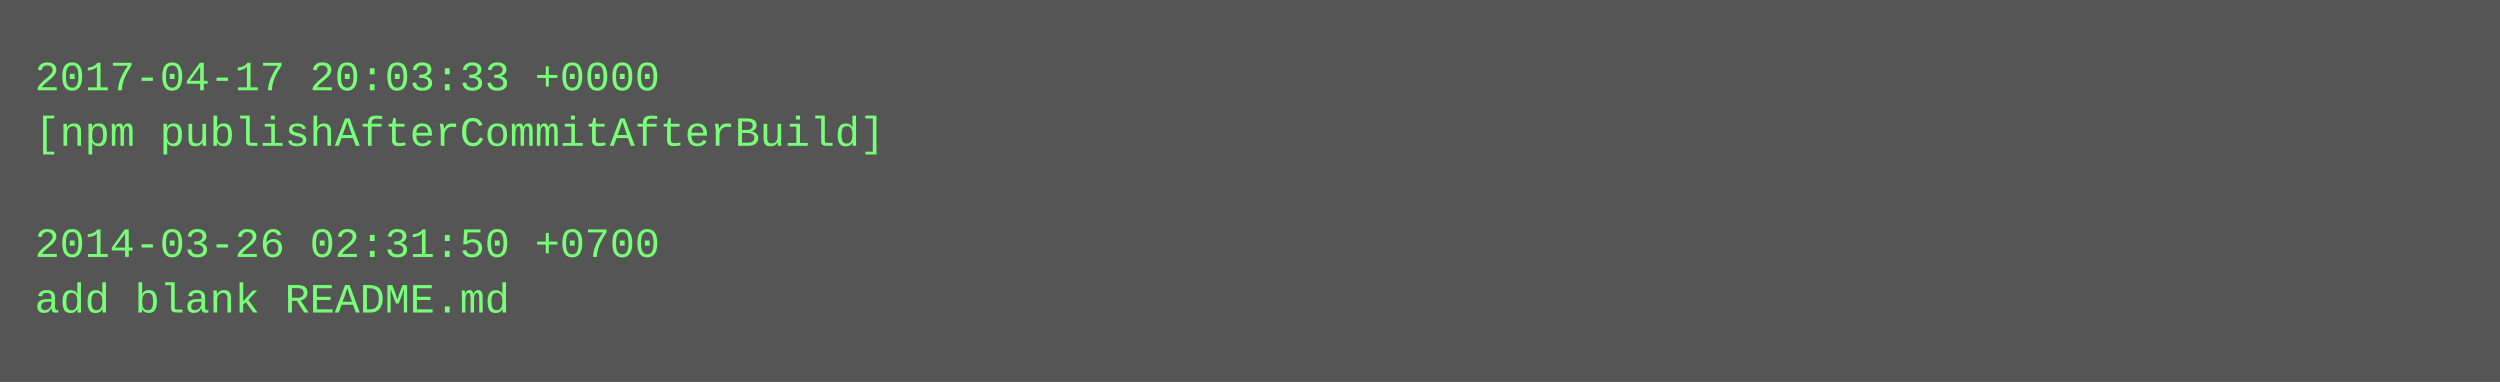
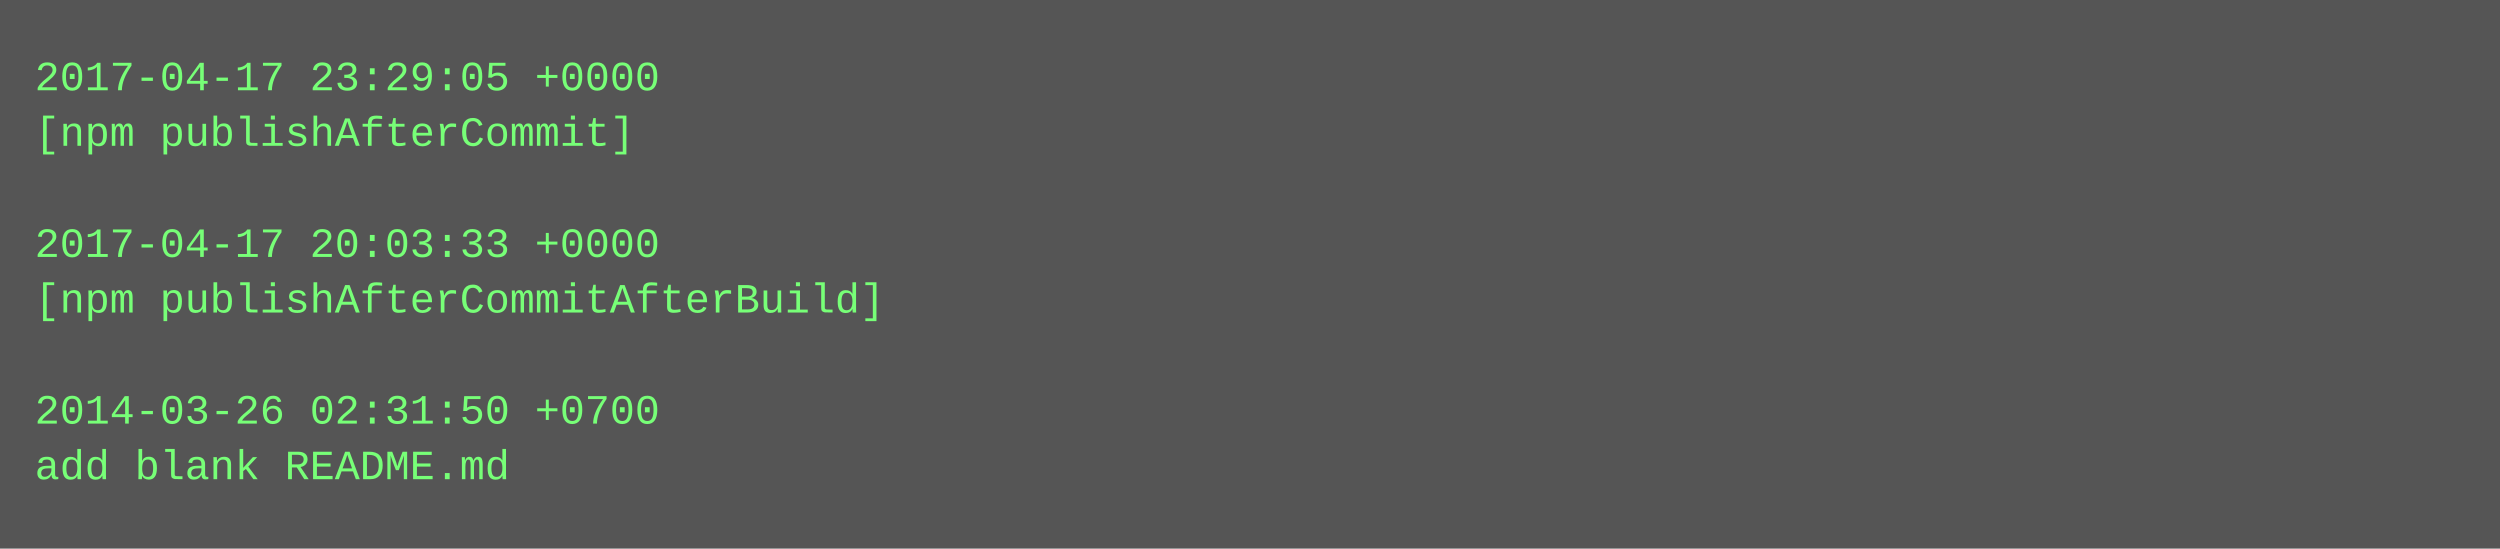
- <svg xmlns="http://www.w3.org/2000/svg" height="110" width="720">
-   <rect height="110" fill="#555" width="720" />
+ <svg xmlns="http://www.w3.org/2000/svg" height="158" width="720">
+   <rect height="158" fill="#555" width="720" />
  <text fill="#7f7" font-family="Courier New" font-size="12" xml:space="preserve">
-     <tspan x="10" y="26">2017-04-17 20:03:33 +0000</tspan>
-     <tspan x="10" y="42">[npm publishAfterCommitAfterBuild]</tspan>
+     <tspan x="10" y="26">2017-04-17 23:29:05 +0000</tspan>
+     <tspan x="10" y="42">[npm publishAfterCommit]</tspan>
    <tspan x="10" y="58" />
-     <tspan x="10" y="74">2014-03-26 02:31:50 +0700</tspan>
-     <tspan x="10" y="90">add blank README.md</tspan>
+     <tspan x="10" y="74">2017-04-17 20:03:33 +0000</tspan>
+     <tspan x="10" y="90">[npm publishAfterCommitAfterBuild]</tspan>
+     <tspan x="10" y="106" />
+     <tspan x="10" y="122">2014-03-26 02:31:50 +0700</tspan>
+     <tspan x="10" y="138">add blank README.md</tspan>
  </text>
</svg>
